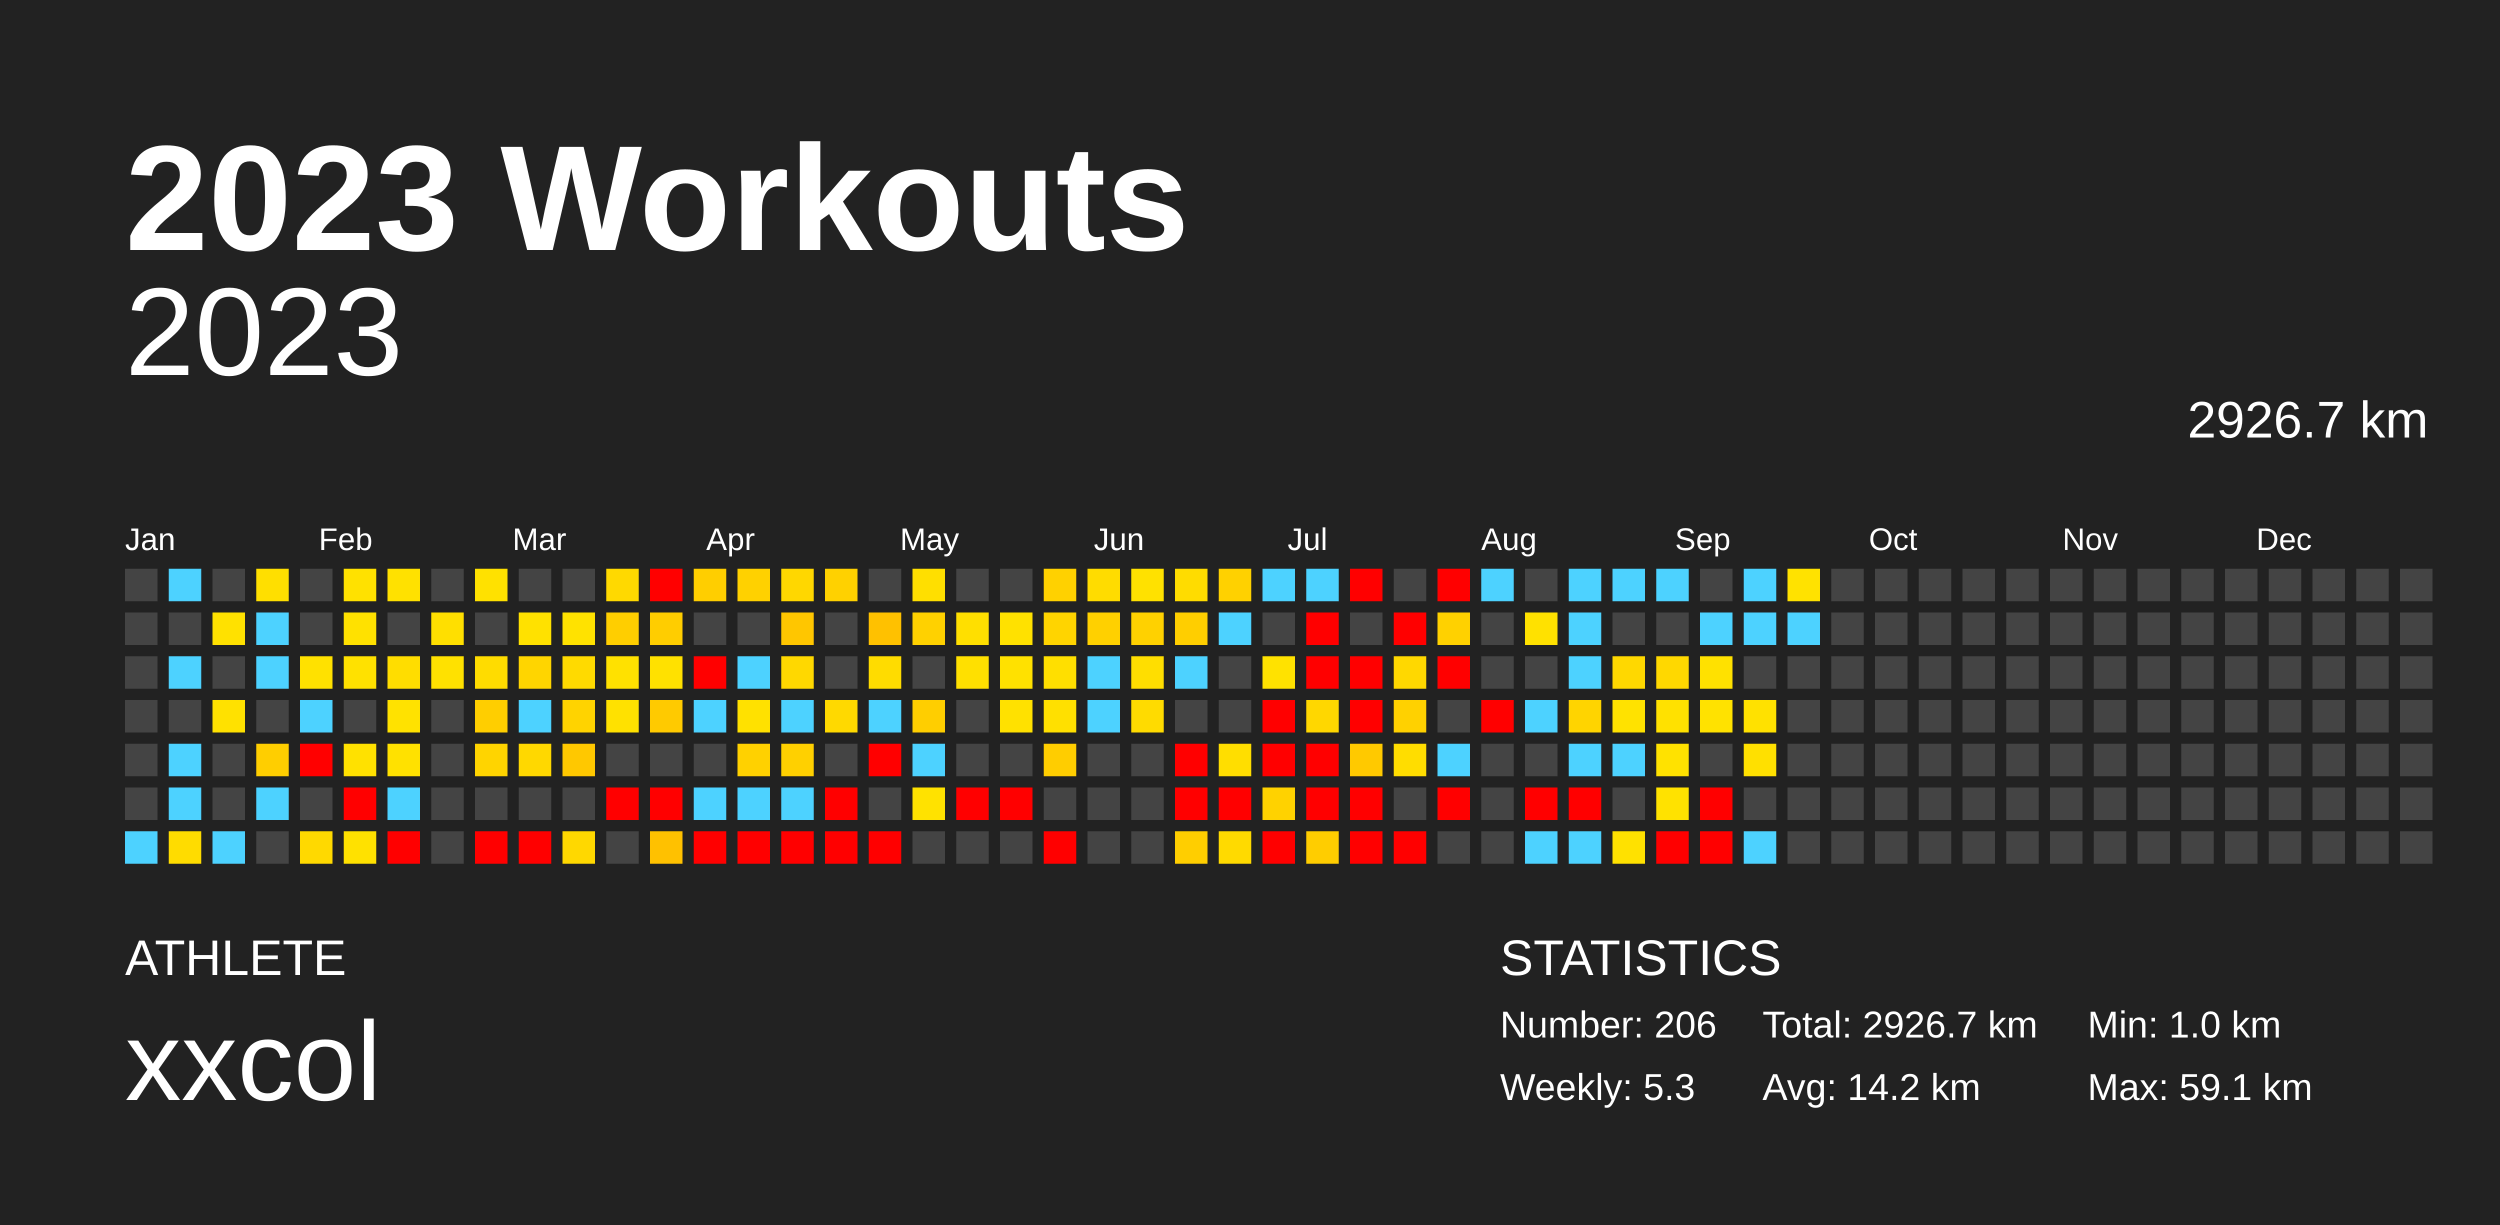
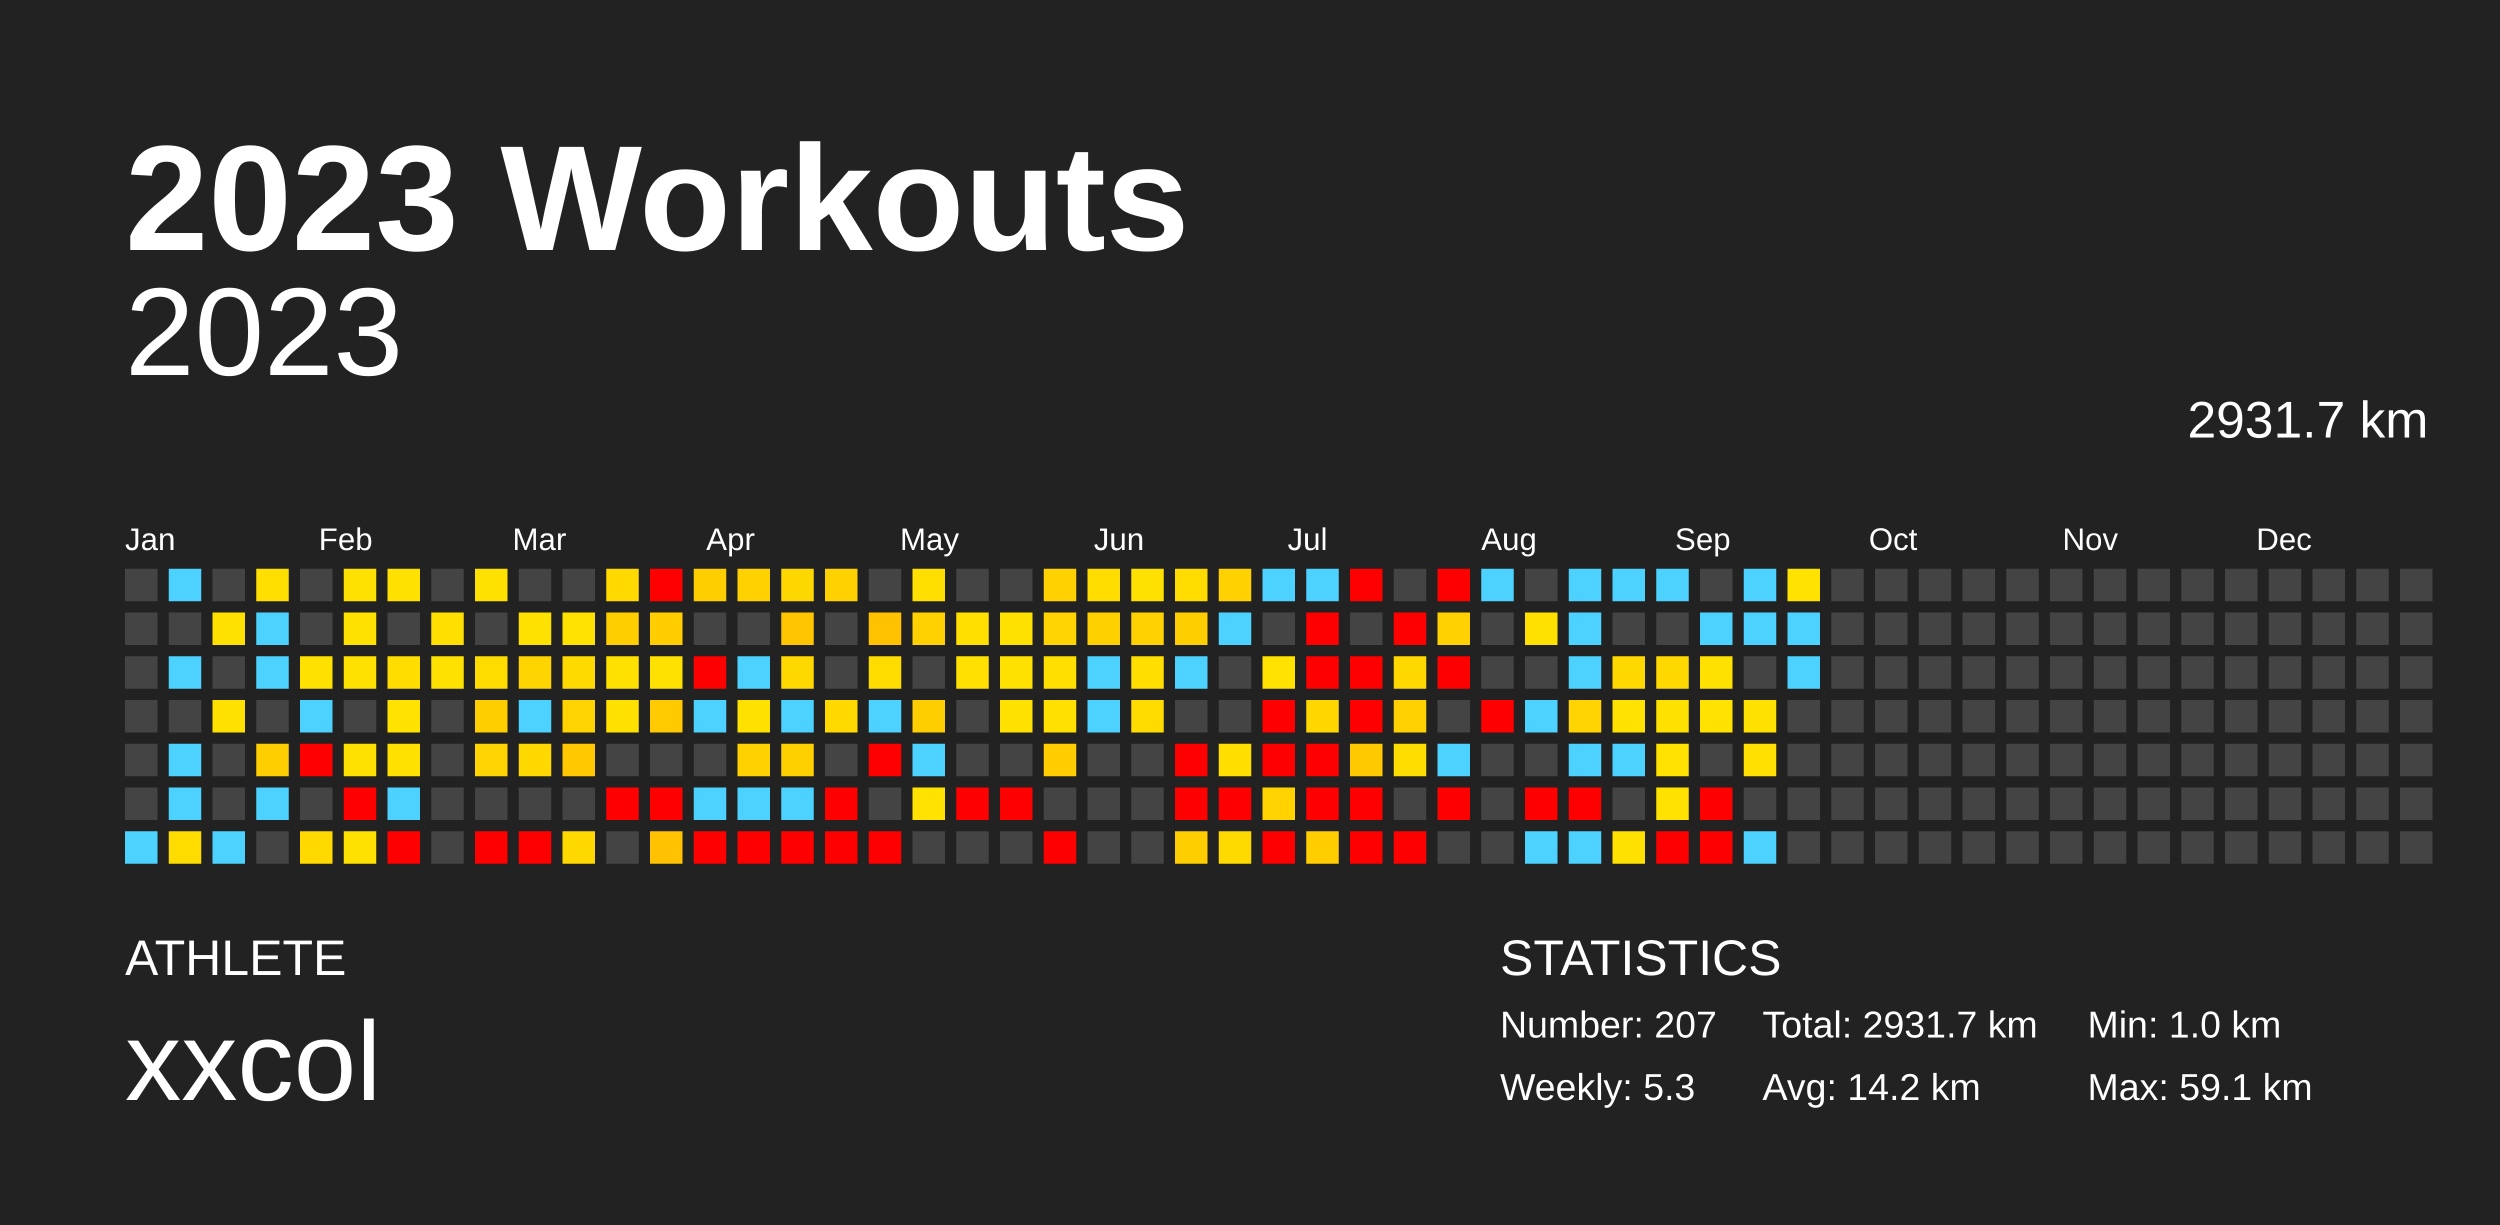
<svg xmlns="http://www.w3.org/2000/svg" baseProfile="full" height="98mm" version="1.1" viewBox="0,0,200,98" width="200mm">
  <defs />
  <rect fill="#222222" height="98" width="200" x="0" y="0" />
  <text fill="#FFFFFF" style="font-size:12px; font-family:Arial; font-weight:bold;" x="10" y="20">2023 Workouts</text>
  <text fill="#FFFFFF" style="font-size:4px; font-family:Arial" x="10" y="78">ATHLETE</text>
  <text fill="#FFFFFF" style="font-size:9px; font-family:Arial" x="10" y="88">xxcol</text>
  <text fill="#FFFFFF" style="font-size:4px; font-family:Arial" x="120" y="78">STATISTICS</text>
-   <text fill="#FFFFFF" style="font-size:3px; font-family:Arial" x="120" y="83">Number: 206</text>
+   <text fill="#FFFFFF" style="font-size:3px; font-family:Arial" x="120" y="83">Number: 207</text>
  <text fill="#FFFFFF" style="font-size:3px; font-family:Arial" x="120" y="88">Weekly: 5.3</text>
-   <text fill="#FFFFFF" style="font-size:3px; font-family:Arial" x="141" y="83">Total: 2926.7 km</text>
+   <text fill="#FFFFFF" style="font-size:3px; font-family:Arial" x="141" y="83">Total: 2931.7 km</text>
  <text fill="#FFFFFF" style="font-size:3px; font-family:Arial" x="141" y="88">Avg: 14.2 km</text>
  <text fill="#FFFFFF" style="font-size:3px; font-family:Arial" x="167" y="83">Min: 1.0 km</text>
  <text fill="#FFFFFF" style="font-size:3px; font-family:Arial" x="167" y="88">Max: 59.1 km</text>
  <text alignment-baseline="hanging" fill="#FFFFFF" style="font-size:10.0px; font-family:Arial;" x="10" y="30">2023</text>
-   <text alignment-baseline="hanging" fill="#FFFFFF" style="font-size:4.125px; font-family:Arial;" x="175" y="35">2926.7 km</text>
+   <text alignment-baseline="hanging" fill="#FFFFFF" style="font-size:4.125px; font-family:Arial;" x="175" y="35">2931.7 km</text>
  <text fill="#FFFFFF" style="font-size:2.5px; font-family:Arial" x="10.0" y="44">Jan</text>
  <text fill="#FFFFFF" style="font-size:2.5px; font-family:Arial" x="25.5" y="44">Feb</text>
  <text fill="#FFFFFF" style="font-size:2.5px; font-family:Arial" x="41.0" y="44">Mar</text>
  <text fill="#FFFFFF" style="font-size:2.5px; font-family:Arial" x="56.5" y="44">Apr</text>
  <text fill="#FFFFFF" style="font-size:2.5px; font-family:Arial" x="72.0" y="44">May</text>
  <text fill="#FFFFFF" style="font-size:2.5px; font-family:Arial" x="87.5" y="44">Jun</text>
  <text fill="#FFFFFF" style="font-size:2.5px; font-family:Arial" x="103.0" y="44">Jul</text>
  <text fill="#FFFFFF" style="font-size:2.5px; font-family:Arial" x="118.5" y="44">Aug</text>
  <text fill="#FFFFFF" style="font-size:2.5px; font-family:Arial" x="134.0" y="44">Sep</text>
  <text fill="#FFFFFF" style="font-size:2.5px; font-family:Arial" x="149.5" y="44">Oct</text>
  <text fill="#FFFFFF" style="font-size:2.5px; font-family:Arial" x="165.0" y="44">Nov</text>
  <text fill="#FFFFFF" style="font-size:2.5px; font-family:Arial" x="180.5" y="44">Dec</text>
  <rect fill="#444444" height="2.6" width="2.6" x="10.0" y="45.5" />
  <rect fill="#444444" height="2.6" width="2.6" x="10.0" y="49.0" />
  <rect fill="#444444" height="2.6" width="2.6" x="10.0" y="52.5" />
  <rect fill="#444444" height="2.6" width="2.6" x="10.0" y="56.0" />
  <rect fill="#444444" height="2.6" width="2.6" x="10.0" y="59.5" />
  <rect fill="#444444" height="2.6" width="2.6" x="10.0" y="63.0" />
  <rect fill="#4dd2ff" height="2.6" width="2.6" x="10.0" y="66.5" />
  <rect fill="#4dd2ff" height="2.6" width="2.6" x="13.5" y="45.5" />
  <rect fill="#444444" height="2.6" width="2.6" x="13.5" y="49.0" />
  <rect fill="#4dd2ff" height="2.6" width="2.6" x="13.5" y="52.5" />
  <rect fill="#444444" height="2.6" width="2.6" x="13.5" y="56.0" />
  <rect fill="#4dd2ff" height="2.6" width="2.6" x="13.5" y="59.5" />
  <rect fill="#4dd2ff" height="2.6" width="2.6" x="13.5" y="63.0" />
  <rect fill="#ffdc00" height="2.6" width="2.6" x="13.5" y="66.5" />
  <rect fill="#444444" height="2.6" width="2.6" x="17.0" y="45.5" />
  <rect fill="#ffe100" height="2.6" width="2.6" x="17.0" y="49.0" />
  <rect fill="#444444" height="2.6" width="2.6" x="17.0" y="52.5" />
  <rect fill="#ffe100" height="2.6" width="2.6" x="17.0" y="56.0" />
  <rect fill="#444444" height="2.6" width="2.6" x="17.0" y="59.5" />
  <rect fill="#444444" height="2.6" width="2.6" x="17.0" y="63.0" />
  <rect fill="#4dd2ff" height="2.6" width="2.6" x="17.0" y="66.5" />
  <rect fill="#ffdf00" height="2.6" width="2.6" x="20.5" y="45.5" />
  <rect fill="#4dd2ff" height="2.6" width="2.6" x="20.5" y="49.0" />
  <rect fill="#4dd2ff" height="2.6" width="2.6" x="20.5" y="52.5" />
  <rect fill="#444444" height="2.6" width="2.6" x="20.5" y="56.0" />
  <rect fill="#ffce00" height="2.6" width="2.6" x="20.5" y="59.5" />
  <rect fill="#4dd2ff" height="2.6" width="2.6" x="20.5" y="63.0" />
  <rect fill="#444444" height="2.6" width="2.6" x="20.5" y="66.5" />
  <rect fill="#444444" height="2.6" width="2.6" x="24.0" y="45.5" />
  <rect fill="#444444" height="2.6" width="2.6" x="24.0" y="49.0" />
  <rect fill="#ffe100" height="2.6" width="2.6" x="24.0" y="52.5" />
  <rect fill="#4dd2ff" height="2.6" width="2.6" x="24.0" y="56.0" />
  <rect fill="red" height="2.6" width="2.6" x="24.0" y="59.5" />
  <rect fill="#444444" height="2.6" width="2.6" x="24.0" y="63.0" />
  <rect fill="#ffd900" height="2.6" width="2.6" x="24.0" y="66.5" />
  <rect fill="#ffe100" height="2.6" width="2.6" x="27.5" y="45.5" />
  <rect fill="#ffe100" height="2.6" width="2.6" x="27.5" y="49.0" />
  <rect fill="#ffe100" height="2.6" width="2.6" x="27.5" y="52.5" />
  <rect fill="#444444" height="2.6" width="2.6" x="27.5" y="56.0" />
  <rect fill="#ffe100" height="2.6" width="2.6" x="27.5" y="59.5" />
  <rect fill="red" height="2.6" width="2.6" x="27.5" y="63.0" />
  <rect fill="#ffe100" height="2.6" width="2.6" x="27.5" y="66.5" />
  <rect fill="#ffe100" height="2.6" width="2.6" x="31.0" y="45.5" />
  <rect fill="#444444" height="2.6" width="2.6" x="31.0" y="49.0" />
  <rect fill="#ffdd00" height="2.6" width="2.6" x="31.0" y="52.5" />
  <rect fill="#ffe200" height="2.6" width="2.6" x="31.0" y="56.0" />
  <rect fill="#ffe100" height="2.6" width="2.6" x="31.0" y="59.5" />
  <rect fill="#4dd2ff" height="2.6" width="2.6" x="31.0" y="63.0" />
  <rect fill="red" height="2.6" width="2.6" x="31.0" y="66.5" />
  <rect fill="#444444" height="2.6" width="2.6" x="34.5" y="45.5" />
  <rect fill="#ffdf00" height="2.6" width="2.6" x="34.5" y="49.0" />
  <rect fill="#ffe100" height="2.6" width="2.6" x="34.5" y="52.5" />
  <rect fill="#444444" height="2.6" width="2.6" x="34.5" y="56.0" />
  <rect fill="#444444" height="2.6" width="2.6" x="34.5" y="59.5" />
  <rect fill="#444444" height="2.6" width="2.6" x="34.5" y="63.0" />
  <rect fill="#444444" height="2.6" width="2.6" x="34.5" y="66.5" />
  <rect fill="#ffe100" height="2.6" width="2.6" x="38.0" y="45.5" />
  <rect fill="#444444" height="2.6" width="2.6" x="38.0" y="49.0" />
  <rect fill="#ffdc00" height="2.6" width="2.6" x="38.0" y="52.5" />
  <rect fill="#ffce00" height="2.6" width="2.6" x="38.0" y="56.0" />
  <rect fill="#ffd400" height="2.6" width="2.6" x="38.0" y="59.5" />
  <rect fill="#444444" height="2.6" width="2.6" x="38.0" y="63.0" />
  <rect fill="red" height="2.6" width="2.6" x="38.0" y="66.5" />
  <rect fill="#444444" height="2.6" width="2.6" x="41.5" y="45.5" />
  <rect fill="#ffe100" height="2.6" width="2.6" x="41.5" y="49.0" />
  <rect fill="#ffd500" height="2.6" width="2.6" x="41.5" y="52.5" />
  <rect fill="#4dd2ff" height="2.6" width="2.6" x="41.5" y="56.0" />
  <rect fill="#ffd800" height="2.6" width="2.6" x="41.5" y="59.5" />
  <rect fill="#444444" height="2.6" width="2.6" x="41.5" y="63.0" />
  <rect fill="red" height="2.6" width="2.6" x="41.5" y="66.5" />
  <rect fill="#444444" height="2.6" width="2.6" x="45.0" y="45.5" />
  <rect fill="#ffe200" height="2.6" width="2.6" x="45.0" y="49.0" />
  <rect fill="#ffda00" height="2.6" width="2.6" x="45.0" y="52.5" />
  <rect fill="#ffd300" height="2.6" width="2.6" x="45.0" y="56.0" />
  <rect fill="#ffc800" height="2.6" width="2.6" x="45.0" y="59.5" />
  <rect fill="#444444" height="2.6" width="2.6" x="45.0" y="63.0" />
  <rect fill="#ffd800" height="2.6" width="2.6" x="45.0" y="66.5" />
  <rect fill="#ffd900" height="2.6" width="2.6" x="48.5" y="45.5" />
  <rect fill="#ffce00" height="2.6" width="2.6" x="48.5" y="49.0" />
  <rect fill="#ffe100" height="2.6" width="2.6" x="48.5" y="52.5" />
  <rect fill="#ffe100" height="2.6" width="2.6" x="48.5" y="56.0" />
  <rect fill="#444444" height="2.6" width="2.6" x="48.5" y="59.5" />
  <rect fill="red" height="2.6" width="2.6" x="48.5" y="63.0" />
  <rect fill="#444444" height="2.6" width="2.6" x="48.5" y="66.5" />
  <rect fill="red" height="2.6" width="2.6" x="52.0" y="45.5" />
  <rect fill="#ffcd00" height="2.6" width="2.6" x="52.0" y="49.0" />
  <rect fill="#ffe100" height="2.6" width="2.6" x="52.0" y="52.5" />
  <rect fill="#ffca00" height="2.6" width="2.6" x="52.0" y="56.0" />
  <rect fill="#444444" height="2.6" width="2.6" x="52.0" y="59.5" />
  <rect fill="red" height="2.6" width="2.6" x="52.0" y="63.0" />
  <rect fill="#ffc100" height="2.6" width="2.6" x="52.0" y="66.5" />
  <rect fill="#ffce00" height="2.6" width="2.6" x="55.5" y="45.5" />
  <rect fill="#444444" height="2.6" width="2.6" x="55.5" y="49.0" />
  <rect fill="red" height="2.6" width="2.6" x="55.5" y="52.5" />
  <rect fill="#4dd2ff" height="2.6" width="2.6" x="55.5" y="56.0" />
  <rect fill="#444444" height="2.6" width="2.6" x="55.5" y="59.5" />
  <rect fill="#4dd2ff" height="2.6" width="2.6" x="55.5" y="63.0" />
  <rect fill="red" height="2.6" width="2.6" x="55.5" y="66.5" />
  <rect fill="#ffd100" height="2.6" width="2.6" x="59.0" y="45.5" />
  <rect fill="#444444" height="2.6" width="2.6" x="59.0" y="49.0" />
  <rect fill="#4dd2ff" height="2.6" width="2.6" x="59.0" y="52.5" />
  <rect fill="#ffe100" height="2.6" width="2.6" x="59.0" y="56.0" />
  <rect fill="#ffd100" height="2.6" width="2.6" x="59.0" y="59.5" />
  <rect fill="#4dd2ff" height="2.6" width="2.6" x="59.0" y="63.0" />
  <rect fill="red" height="2.6" width="2.6" x="59.0" y="66.5" />
  <rect fill="#ffd700" height="2.6" width="2.6" x="62.5" y="45.5" />
  <rect fill="#ffc600" height="2.6" width="2.6" x="62.5" y="49.0" />
  <rect fill="#ffd800" height="2.6" width="2.6" x="62.5" y="52.5" />
  <rect fill="#4dd2ff" height="2.6" width="2.6" x="62.5" y="56.0" />
  <rect fill="#ffd000" height="2.6" width="2.6" x="62.5" y="59.5" />
  <rect fill="#4dd2ff" height="2.6" width="2.6" x="62.5" y="63.0" />
  <rect fill="red" height="2.6" width="2.6" x="62.5" y="66.5" />
  <rect fill="#ffd100" height="2.6" width="2.6" x="66.0" y="45.5" />
  <rect fill="#444444" height="2.6" width="2.6" x="66.0" y="49.0" />
  <rect fill="#444444" height="2.6" width="2.6" x="66.0" y="52.5" />
  <rect fill="#ffd900" height="2.6" width="2.6" x="66.0" y="56.0" />
  <rect fill="#444444" height="2.6" width="2.6" x="66.0" y="59.5" />
  <rect fill="red" height="2.6" width="2.6" x="66.0" y="63.0" />
  <rect fill="red" height="2.6" width="2.6" x="66.0" y="66.5" />
  <rect fill="#444444" height="2.6" width="2.6" x="69.5" y="45.5" />
  <rect fill="#ffc100" height="2.6" width="2.6" x="69.5" y="49.0" />
  <rect fill="#ffdc00" height="2.6" width="2.6" x="69.5" y="52.5" />
  <rect fill="#4dd2ff" height="2.6" width="2.6" x="69.5" y="56.0" />
  <rect fill="red" height="2.6" width="2.6" x="69.5" y="59.5" />
  <rect fill="#444444" height="2.6" width="2.6" x="69.5" y="63.0" />
  <rect fill="red" height="2.6" width="2.6" x="69.5" y="66.5" />
  <rect fill="#ffdf00" height="2.6" width="2.6" x="73.0" y="45.5" />
  <rect fill="#ffd100" height="2.6" width="2.6" x="73.0" y="49.0" />
  <rect fill="#444444" height="2.6" width="2.6" x="73.0" y="52.5" />
  <rect fill="#ffce00" height="2.6" width="2.6" x="73.0" y="56.0" />
  <rect fill="#4dd2ff" height="2.6" width="2.6" x="73.0" y="59.5" />
  <rect fill="#ffe200" height="2.6" width="2.6" x="73.0" y="63.0" />
  <rect fill="#444444" height="2.6" width="2.6" x="73.0" y="66.5" />
  <rect fill="#444444" height="2.6" width="2.6" x="76.5" y="45.5" />
  <rect fill="#ffdf00" height="2.6" width="2.6" x="76.5" y="49.0" />
  <rect fill="#ffe000" height="2.6" width="2.6" x="76.5" y="52.5" />
  <rect fill="#444444" height="2.6" width="2.6" x="76.5" y="56.0" />
  <rect fill="#444444" height="2.6" width="2.6" x="76.5" y="59.5" />
  <rect fill="red" height="2.6" width="2.6" x="76.5" y="63.0" />
  <rect fill="#444444" height="2.6" width="2.6" x="76.5" y="66.5" />
  <rect fill="#444444" height="2.6" width="2.6" x="80.0" y="45.5" />
  <rect fill="#ffe100" height="2.6" width="2.6" x="80.0" y="49.0" />
  <rect fill="#ffe100" height="2.6" width="2.6" x="80.0" y="52.5" />
  <rect fill="#ffe100" height="2.6" width="2.6" x="80.0" y="56.0" />
  <rect fill="#444444" height="2.6" width="2.6" x="80.0" y="59.5" />
  <rect fill="red" height="2.6" width="2.6" x="80.0" y="63.0" />
  <rect fill="#444444" height="2.6" width="2.6" x="80.0" y="66.5" />
  <rect fill="#ffd100" height="2.6" width="2.6" x="83.5" y="45.5" />
  <rect fill="#ffd400" height="2.6" width="2.6" x="83.5" y="49.0" />
  <rect fill="#ffdf00" height="2.6" width="2.6" x="83.5" y="52.5" />
  <rect fill="#ffe000" height="2.6" width="2.6" x="83.5" y="56.0" />
  <rect fill="#ffcd00" height="2.6" width="2.6" x="83.5" y="59.5" />
  <rect fill="#444444" height="2.6" width="2.6" x="83.5" y="63.0" />
  <rect fill="red" height="2.6" width="2.6" x="83.5" y="66.5" />
  <rect fill="#ffdc00" height="2.6" width="2.6" x="87.0" y="45.5" />
  <rect fill="#ffd000" height="2.6" width="2.6" x="87.0" y="49.0" />
  <rect fill="#4dd2ff" height="2.6" width="2.6" x="87.0" y="52.5" />
  <rect fill="#4dd2ff" height="2.6" width="2.6" x="87.0" y="56.0" />
  <rect fill="#444444" height="2.6" width="2.6" x="87.0" y="59.5" />
  <rect fill="#444444" height="2.6" width="2.6" x="87.0" y="63.0" />
  <rect fill="#444444" height="2.6" width="2.6" x="87.0" y="66.5" />
  <rect fill="#ffe100" height="2.6" width="2.6" x="90.5" y="45.5" />
  <rect fill="#ffd100" height="2.6" width="2.6" x="90.5" y="49.0" />
  <rect fill="#ffde00" height="2.6" width="2.6" x="90.5" y="52.5" />
  <rect fill="#ffdb00" height="2.6" width="2.6" x="90.5" y="56.0" />
  <rect fill="#444444" height="2.6" width="2.6" x="90.5" y="59.5" />
  <rect fill="#444444" height="2.6" width="2.6" x="90.5" y="63.0" />
  <rect fill="#444444" height="2.6" width="2.6" x="90.5" y="66.5" />
  <rect fill="#ffdc00" height="2.6" width="2.6" x="94.0" y="45.5" />
  <rect fill="#ffce00" height="2.6" width="2.6" x="94.0" y="49.0" />
  <rect fill="#4dd2ff" height="2.6" width="2.6" x="94.0" y="52.5" />
  <rect fill="#444444" height="2.6" width="2.6" x="94.0" y="56.0" />
  <rect fill="red" height="2.6" width="2.6" x="94.0" y="59.5" />
  <rect fill="red" height="2.6" width="2.6" x="94.0" y="63.0" />
  <rect fill="#ffce00" height="2.6" width="2.6" x="94.0" y="66.5" />
  <rect fill="#ffd100" height="2.6" width="2.6" x="97.5" y="45.5" />
  <rect fill="#4dd2ff" height="2.6" width="2.6" x="97.5" y="49.0" />
  <rect fill="#444444" height="2.6" width="2.6" x="97.5" y="52.5" />
  <rect fill="#444444" height="2.6" width="2.6" x="97.5" y="56.0" />
  <rect fill="#ffde00" height="2.6" width="2.6" x="97.5" y="59.5" />
  <rect fill="red" height="2.6" width="2.6" x="97.5" y="63.0" />
  <rect fill="#ffda00" height="2.6" width="2.6" x="97.5" y="66.5" />
  <rect fill="#4dd2ff" height="2.6" width="2.6" x="101.0" y="45.5" />
  <rect fill="#444444" height="2.6" width="2.6" x="101.0" y="49.0" />
  <rect fill="#ffe200" height="2.6" width="2.6" x="101.0" y="52.5" />
  <rect fill="red" height="2.6" width="2.6" x="101.0" y="56.0" />
  <rect fill="red" height="2.6" width="2.6" x="101.0" y="59.5" />
  <rect fill="#ffd200" height="2.6" width="2.6" x="101.0" y="63.0" />
  <rect fill="red" height="2.6" width="2.6" x="101.0" y="66.5" />
  <rect fill="#4dd2ff" height="2.6" width="2.6" x="104.5" y="45.5" />
  <rect fill="red" height="2.6" width="2.6" x="104.5" y="49.0" />
  <rect fill="red" height="2.6" width="2.6" x="104.5" y="52.5" />
  <rect fill="#ffd700" height="2.6" width="2.6" x="104.5" y="56.0" />
  <rect fill="red" height="2.6" width="2.6" x="104.5" y="59.5" />
  <rect fill="red" height="2.6" width="2.6" x="104.5" y="63.0" />
  <rect fill="#ffcd00" height="2.6" width="2.6" x="104.5" y="66.5" />
  <rect fill="red" height="2.6" width="2.6" x="108.0" y="45.5" />
  <rect fill="#444444" height="2.6" width="2.6" x="108.0" y="49.0" />
  <rect fill="red" height="2.6" width="2.6" x="108.0" y="52.5" />
  <rect fill="red" height="2.6" width="2.6" x="108.0" y="56.0" />
  <rect fill="#ffc900" height="2.6" width="2.6" x="108.0" y="59.5" />
  <rect fill="red" height="2.6" width="2.6" x="108.0" y="63.0" />
  <rect fill="red" height="2.6" width="2.6" x="108.0" y="66.5" />
  <rect fill="#444444" height="2.6" width="2.6" x="111.5" y="45.5" />
  <rect fill="red" height="2.6" width="2.6" x="111.5" y="49.0" />
  <rect fill="#ffd800" height="2.6" width="2.6" x="111.5" y="52.5" />
  <rect fill="#ffd100" height="2.6" width="2.6" x="111.5" y="56.0" />
  <rect fill="#ffdd00" height="2.6" width="2.6" x="111.5" y="59.5" />
  <rect fill="#444444" height="2.6" width="2.6" x="111.5" y="63.0" />
  <rect fill="red" height="2.6" width="2.6" x="111.5" y="66.5" />
  <rect fill="red" height="2.6" width="2.6" x="115.0" y="45.5" />
  <rect fill="#ffd100" height="2.6" width="2.6" x="115.0" y="49.0" />
  <rect fill="red" height="2.6" width="2.6" x="115.0" y="52.5" />
  <rect fill="#444444" height="2.6" width="2.6" x="115.0" y="56.0" />
  <rect fill="#4dd2ff" height="2.6" width="2.6" x="115.0" y="59.5" />
  <rect fill="red" height="2.6" width="2.6" x="115.0" y="63.0" />
  <rect fill="#444444" height="2.6" width="2.6" x="115.0" y="66.5" />
  <rect fill="#4dd2ff" height="2.6" width="2.6" x="118.5" y="45.5" />
  <rect fill="#444444" height="2.6" width="2.6" x="118.5" y="49.0" />
  <rect fill="#444444" height="2.6" width="2.6" x="118.5" y="52.5" />
  <rect fill="red" height="2.6" width="2.6" x="118.5" y="56.0" />
  <rect fill="#444444" height="2.6" width="2.6" x="118.5" y="59.5" />
  <rect fill="#444444" height="2.6" width="2.6" x="118.5" y="63.0" />
  <rect fill="#444444" height="2.6" width="2.6" x="118.5" y="66.5" />
  <rect fill="#444444" height="2.6" width="2.6" x="122.0" y="45.5" />
  <rect fill="#ffe100" height="2.6" width="2.6" x="122.0" y="49.0" />
  <rect fill="#444444" height="2.6" width="2.6" x="122.0" y="52.5" />
  <rect fill="#4dd2ff" height="2.6" width="2.6" x="122.0" y="56.0" />
  <rect fill="#444444" height="2.6" width="2.6" x="122.0" y="59.5" />
  <rect fill="red" height="2.6" width="2.6" x="122.0" y="63.0" />
  <rect fill="#4dd2ff" height="2.6" width="2.6" x="122.0" y="66.5" />
  <rect fill="#4dd2ff" height="2.6" width="2.6" x="125.5" y="45.5" />
  <rect fill="#4dd2ff" height="2.6" width="2.6" x="125.5" y="49.0" />
  <rect fill="#4dd2ff" height="2.6" width="2.6" x="125.5" y="52.5" />
  <rect fill="#ffd400" height="2.6" width="2.6" x="125.5" y="56.0" />
  <rect fill="#4dd2ff" height="2.6" width="2.6" x="125.5" y="59.5" />
  <rect fill="red" height="2.6" width="2.6" x="125.5" y="63.0" />
  <rect fill="#4dd2ff" height="2.6" width="2.6" x="125.5" y="66.5" />
  <rect fill="#4dd2ff" height="2.6" width="2.6" x="129.0" y="45.5" />
  <rect fill="#444444" height="2.6" width="2.6" x="129.0" y="49.0" />
  <rect fill="#ffd800" height="2.6" width="2.6" x="129.0" y="52.5" />
  <rect fill="#ffe200" height="2.6" width="2.6" x="129.0" y="56.0" />
  <rect fill="#4dd2ff" height="2.6" width="2.6" x="129.0" y="59.5" />
  <rect fill="#444444" height="2.6" width="2.6" x="129.0" y="63.0" />
  <rect fill="#ffe100" height="2.6" width="2.6" x="129.0" y="66.5" />
  <rect fill="#4dd2ff" height="2.6" width="2.6" x="132.5" y="45.5" />
  <rect fill="#444444" height="2.6" width="2.6" x="132.5" y="49.0" />
  <rect fill="#ffd800" height="2.6" width="2.6" x="132.5" y="52.5" />
  <rect fill="#ffe100" height="2.6" width="2.6" x="132.5" y="56.0" />
  <rect fill="#ffe200" height="2.6" width="2.6" x="132.5" y="59.5" />
  <rect fill="#ffe200" height="2.6" width="2.6" x="132.5" y="63.0" />
  <rect fill="red" height="2.6" width="2.6" x="132.5" y="66.5" />
  <rect fill="#444444" height="2.6" width="2.6" x="136.0" y="45.5" />
  <rect fill="#4dd2ff" height="2.6" width="2.6" x="136.0" y="49.0" />
  <rect fill="#ffe100" height="2.6" width="2.6" x="136.0" y="52.5" />
  <rect fill="#ffe200" height="2.6" width="2.6" x="136.0" y="56.0" />
  <rect fill="#444444" height="2.6" width="2.6" x="136.0" y="59.5" />
  <rect fill="red" height="2.6" width="2.6" x="136.0" y="63.0" />
  <rect fill="red" height="2.6" width="2.6" x="136.0" y="66.5" />
  <rect fill="#4dd2ff" height="2.6" width="2.6" x="139.5" y="45.5" />
  <rect fill="#4dd2ff" height="2.6" width="2.6" x="139.5" y="49.0" />
  <rect fill="#444444" height="2.6" width="2.6" x="139.5" y="52.5" />
  <rect fill="#ffe100" height="2.6" width="2.6" x="139.5" y="56.0" />
  <rect fill="#ffe000" height="2.6" width="2.6" x="139.5" y="59.5" />
  <rect fill="#444444" height="2.6" width="2.6" x="139.5" y="63.0" />
  <rect fill="#4dd2ff" height="2.6" width="2.6" x="139.5" y="66.5" />
  <rect fill="#ffe200" height="2.6" width="2.6" x="143.0" y="45.5" />
  <rect fill="#4dd2ff" height="2.6" width="2.6" x="143.0" y="49.0" />
-   <rect fill="#444444" height="2.6" width="2.6" x="143.0" y="52.5" />
+   <rect fill="#4dd2ff" height="2.6" width="2.6" x="143.0" y="52.5" />
  <rect fill="#444444" height="2.6" width="2.6" x="143.0" y="56.0" />
  <rect fill="#444444" height="2.6" width="2.6" x="143.0" y="59.5" />
  <rect fill="#444444" height="2.6" width="2.6" x="143.0" y="63.0" />
  <rect fill="#444444" height="2.6" width="2.6" x="143.0" y="66.5" />
  <rect fill="#444444" height="2.6" width="2.6" x="146.5" y="45.5" />
  <rect fill="#444444" height="2.6" width="2.6" x="146.5" y="49.0" />
  <rect fill="#444444" height="2.6" width="2.6" x="146.5" y="52.5" />
  <rect fill="#444444" height="2.6" width="2.6" x="146.5" y="56.0" />
  <rect fill="#444444" height="2.6" width="2.6" x="146.5" y="59.5" />
  <rect fill="#444444" height="2.6" width="2.6" x="146.5" y="63.0" />
  <rect fill="#444444" height="2.6" width="2.6" x="146.5" y="66.5" />
  <rect fill="#444444" height="2.6" width="2.6" x="150.0" y="45.5" />
  <rect fill="#444444" height="2.6" width="2.6" x="150.0" y="49.0" />
  <rect fill="#444444" height="2.6" width="2.6" x="150.0" y="52.5" />
  <rect fill="#444444" height="2.6" width="2.6" x="150.0" y="56.0" />
  <rect fill="#444444" height="2.6" width="2.6" x="150.0" y="59.5" />
  <rect fill="#444444" height="2.6" width="2.6" x="150.0" y="63.0" />
  <rect fill="#444444" height="2.6" width="2.6" x="150.0" y="66.5" />
  <rect fill="#444444" height="2.6" width="2.6" x="153.5" y="45.5" />
  <rect fill="#444444" height="2.6" width="2.6" x="153.5" y="49.0" />
  <rect fill="#444444" height="2.6" width="2.6" x="153.5" y="52.5" />
  <rect fill="#444444" height="2.6" width="2.6" x="153.5" y="56.0" />
  <rect fill="#444444" height="2.6" width="2.6" x="153.5" y="59.5" />
  <rect fill="#444444" height="2.6" width="2.6" x="153.5" y="63.0" />
  <rect fill="#444444" height="2.6" width="2.6" x="153.5" y="66.5" />
  <rect fill="#444444" height="2.6" width="2.6" x="157.0" y="45.5" />
  <rect fill="#444444" height="2.6" width="2.6" x="157.0" y="49.0" />
  <rect fill="#444444" height="2.6" width="2.6" x="157.0" y="52.5" />
  <rect fill="#444444" height="2.6" width="2.6" x="157.0" y="56.0" />
  <rect fill="#444444" height="2.6" width="2.6" x="157.0" y="59.5" />
  <rect fill="#444444" height="2.6" width="2.6" x="157.0" y="63.0" />
  <rect fill="#444444" height="2.6" width="2.6" x="157.0" y="66.5" />
  <rect fill="#444444" height="2.6" width="2.6" x="160.5" y="45.5" />
  <rect fill="#444444" height="2.6" width="2.6" x="160.5" y="49.0" />
  <rect fill="#444444" height="2.6" width="2.6" x="160.5" y="52.5" />
  <rect fill="#444444" height="2.6" width="2.6" x="160.5" y="56.0" />
  <rect fill="#444444" height="2.6" width="2.6" x="160.5" y="59.5" />
  <rect fill="#444444" height="2.6" width="2.6" x="160.5" y="63.0" />
  <rect fill="#444444" height="2.6" width="2.6" x="160.5" y="66.5" />
  <rect fill="#444444" height="2.6" width="2.6" x="164.0" y="45.5" />
  <rect fill="#444444" height="2.6" width="2.6" x="164.0" y="49.0" />
  <rect fill="#444444" height="2.6" width="2.6" x="164.0" y="52.5" />
  <rect fill="#444444" height="2.6" width="2.6" x="164.0" y="56.0" />
  <rect fill="#444444" height="2.6" width="2.6" x="164.0" y="59.5" />
  <rect fill="#444444" height="2.6" width="2.6" x="164.0" y="63.0" />
  <rect fill="#444444" height="2.6" width="2.6" x="164.0" y="66.5" />
  <rect fill="#444444" height="2.6" width="2.6" x="167.5" y="45.5" />
  <rect fill="#444444" height="2.6" width="2.6" x="167.5" y="49.0" />
  <rect fill="#444444" height="2.6" width="2.6" x="167.5" y="52.5" />
  <rect fill="#444444" height="2.6" width="2.6" x="167.5" y="56.0" />
  <rect fill="#444444" height="2.6" width="2.6" x="167.5" y="59.5" />
  <rect fill="#444444" height="2.6" width="2.6" x="167.5" y="63.0" />
  <rect fill="#444444" height="2.6" width="2.6" x="167.5" y="66.5" />
  <rect fill="#444444" height="2.6" width="2.6" x="171.0" y="45.5" />
  <rect fill="#444444" height="2.6" width="2.6" x="171.0" y="49.0" />
  <rect fill="#444444" height="2.6" width="2.6" x="171.0" y="52.5" />
  <rect fill="#444444" height="2.6" width="2.6" x="171.0" y="56.0" />
  <rect fill="#444444" height="2.6" width="2.6" x="171.0" y="59.5" />
  <rect fill="#444444" height="2.6" width="2.6" x="171.0" y="63.0" />
  <rect fill="#444444" height="2.6" width="2.6" x="171.0" y="66.5" />
  <rect fill="#444444" height="2.6" width="2.6" x="174.5" y="45.5" />
  <rect fill="#444444" height="2.6" width="2.6" x="174.5" y="49.0" />
  <rect fill="#444444" height="2.6" width="2.6" x="174.5" y="52.5" />
  <rect fill="#444444" height="2.6" width="2.6" x="174.5" y="56.0" />
  <rect fill="#444444" height="2.6" width="2.6" x="174.5" y="59.5" />
  <rect fill="#444444" height="2.6" width="2.6" x="174.5" y="63.0" />
  <rect fill="#444444" height="2.6" width="2.6" x="174.5" y="66.5" />
  <rect fill="#444444" height="2.6" width="2.6" x="178.0" y="45.5" />
  <rect fill="#444444" height="2.6" width="2.6" x="178.0" y="49.0" />
  <rect fill="#444444" height="2.6" width="2.6" x="178.0" y="52.5" />
  <rect fill="#444444" height="2.6" width="2.6" x="178.0" y="56.0" />
  <rect fill="#444444" height="2.6" width="2.6" x="178.0" y="59.5" />
  <rect fill="#444444" height="2.6" width="2.6" x="178.0" y="63.0" />
  <rect fill="#444444" height="2.6" width="2.6" x="178.0" y="66.5" />
  <rect fill="#444444" height="2.6" width="2.6" x="181.5" y="45.5" />
  <rect fill="#444444" height="2.6" width="2.6" x="181.5" y="49.0" />
  <rect fill="#444444" height="2.6" width="2.6" x="181.5" y="52.5" />
  <rect fill="#444444" height="2.6" width="2.6" x="181.5" y="56.0" />
  <rect fill="#444444" height="2.6" width="2.6" x="181.5" y="59.5" />
  <rect fill="#444444" height="2.6" width="2.6" x="181.5" y="63.0" />
  <rect fill="#444444" height="2.6" width="2.6" x="181.5" y="66.5" />
  <rect fill="#444444" height="2.6" width="2.6" x="185.0" y="45.5" />
  <rect fill="#444444" height="2.6" width="2.6" x="185.0" y="49.0" />
  <rect fill="#444444" height="2.6" width="2.6" x="185.0" y="52.5" />
  <rect fill="#444444" height="2.6" width="2.6" x="185.0" y="56.0" />
  <rect fill="#444444" height="2.6" width="2.6" x="185.0" y="59.5" />
  <rect fill="#444444" height="2.6" width="2.6" x="185.0" y="63.0" />
  <rect fill="#444444" height="2.6" width="2.6" x="185.0" y="66.5" />
  <rect fill="#444444" height="2.6" width="2.6" x="188.5" y="45.5" />
  <rect fill="#444444" height="2.6" width="2.6" x="188.5" y="49.0" />
  <rect fill="#444444" height="2.6" width="2.6" x="188.5" y="52.5" />
  <rect fill="#444444" height="2.6" width="2.6" x="188.5" y="56.0" />
  <rect fill="#444444" height="2.6" width="2.6" x="188.5" y="59.5" />
  <rect fill="#444444" height="2.6" width="2.6" x="188.5" y="63.0" />
  <rect fill="#444444" height="2.6" width="2.6" x="188.5" y="66.5" />
  <rect fill="#444444" height="2.6" width="2.6" x="192.0" y="45.5" />
  <rect fill="#444444" height="2.6" width="2.6" x="192.0" y="49.0" />
  <rect fill="#444444" height="2.6" width="2.6" x="192.0" y="52.5" />
  <rect fill="#444444" height="2.6" width="2.6" x="192.0" y="56.0" />
  <rect fill="#444444" height="2.6" width="2.6" x="192.0" y="59.5" />
  <rect fill="#444444" height="2.6" width="2.6" x="192.0" y="63.0" />
  <rect fill="#444444" height="2.6" width="2.6" x="192.0" y="66.5" />
</svg>
